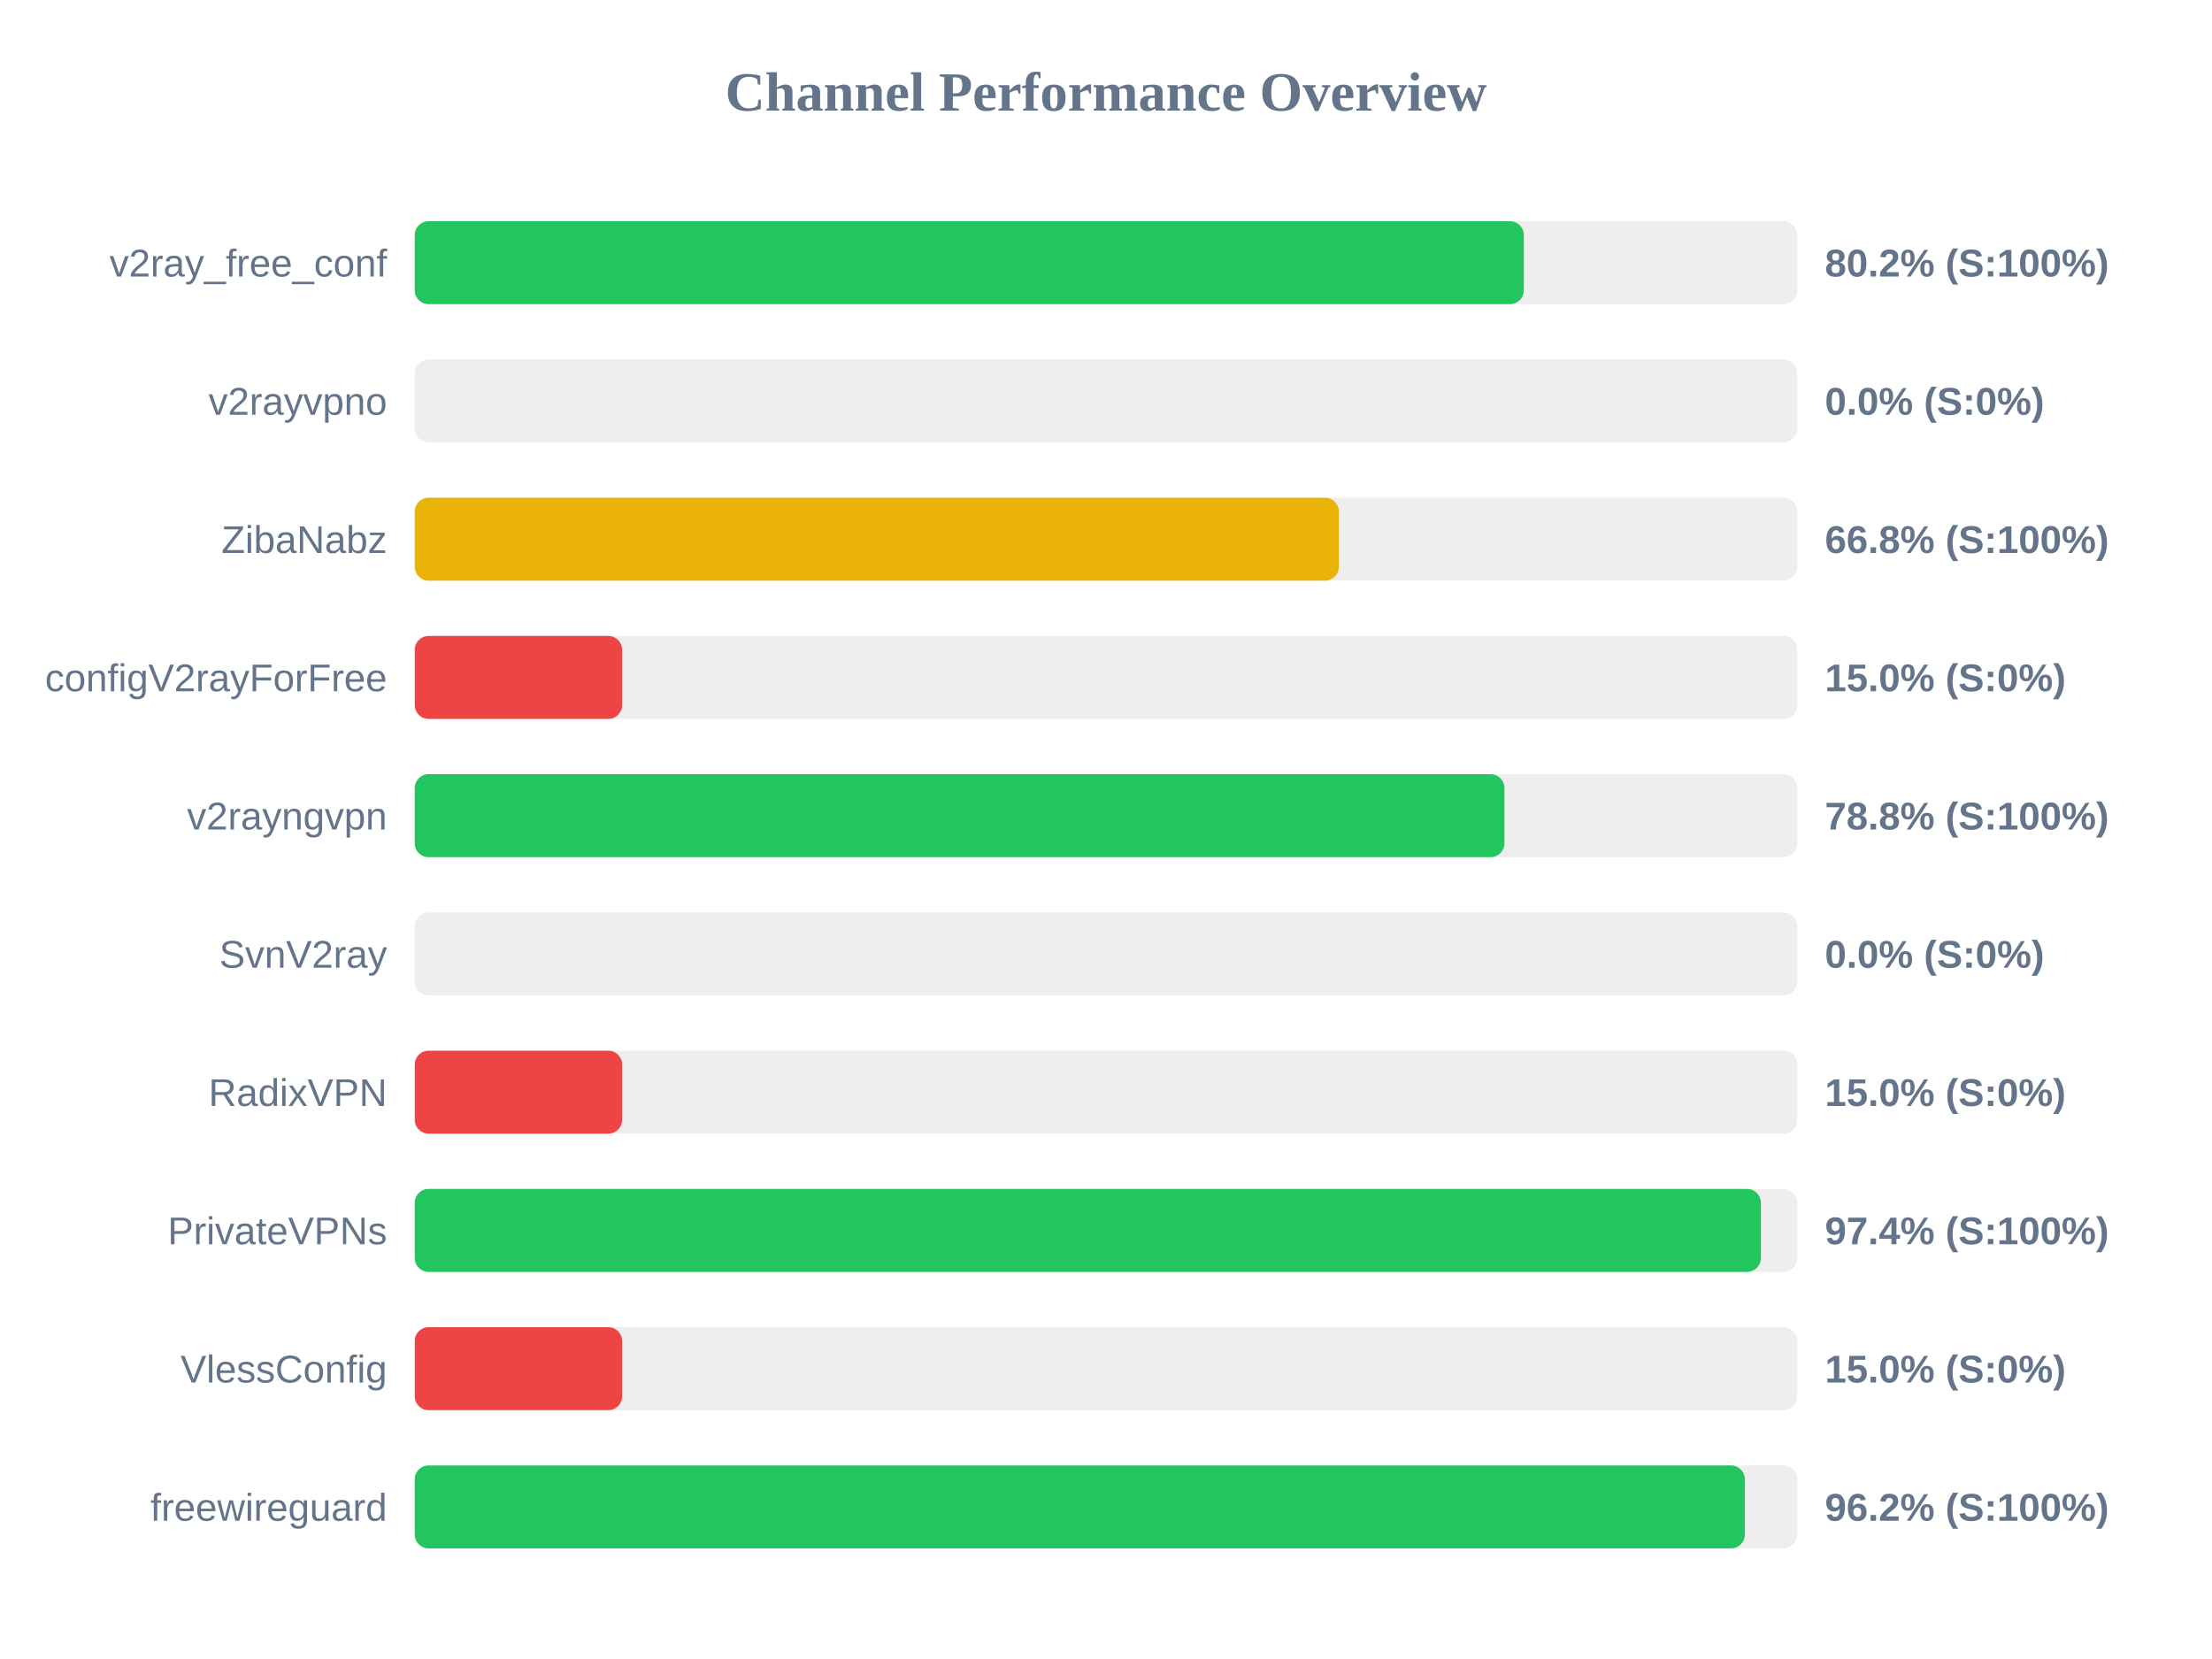
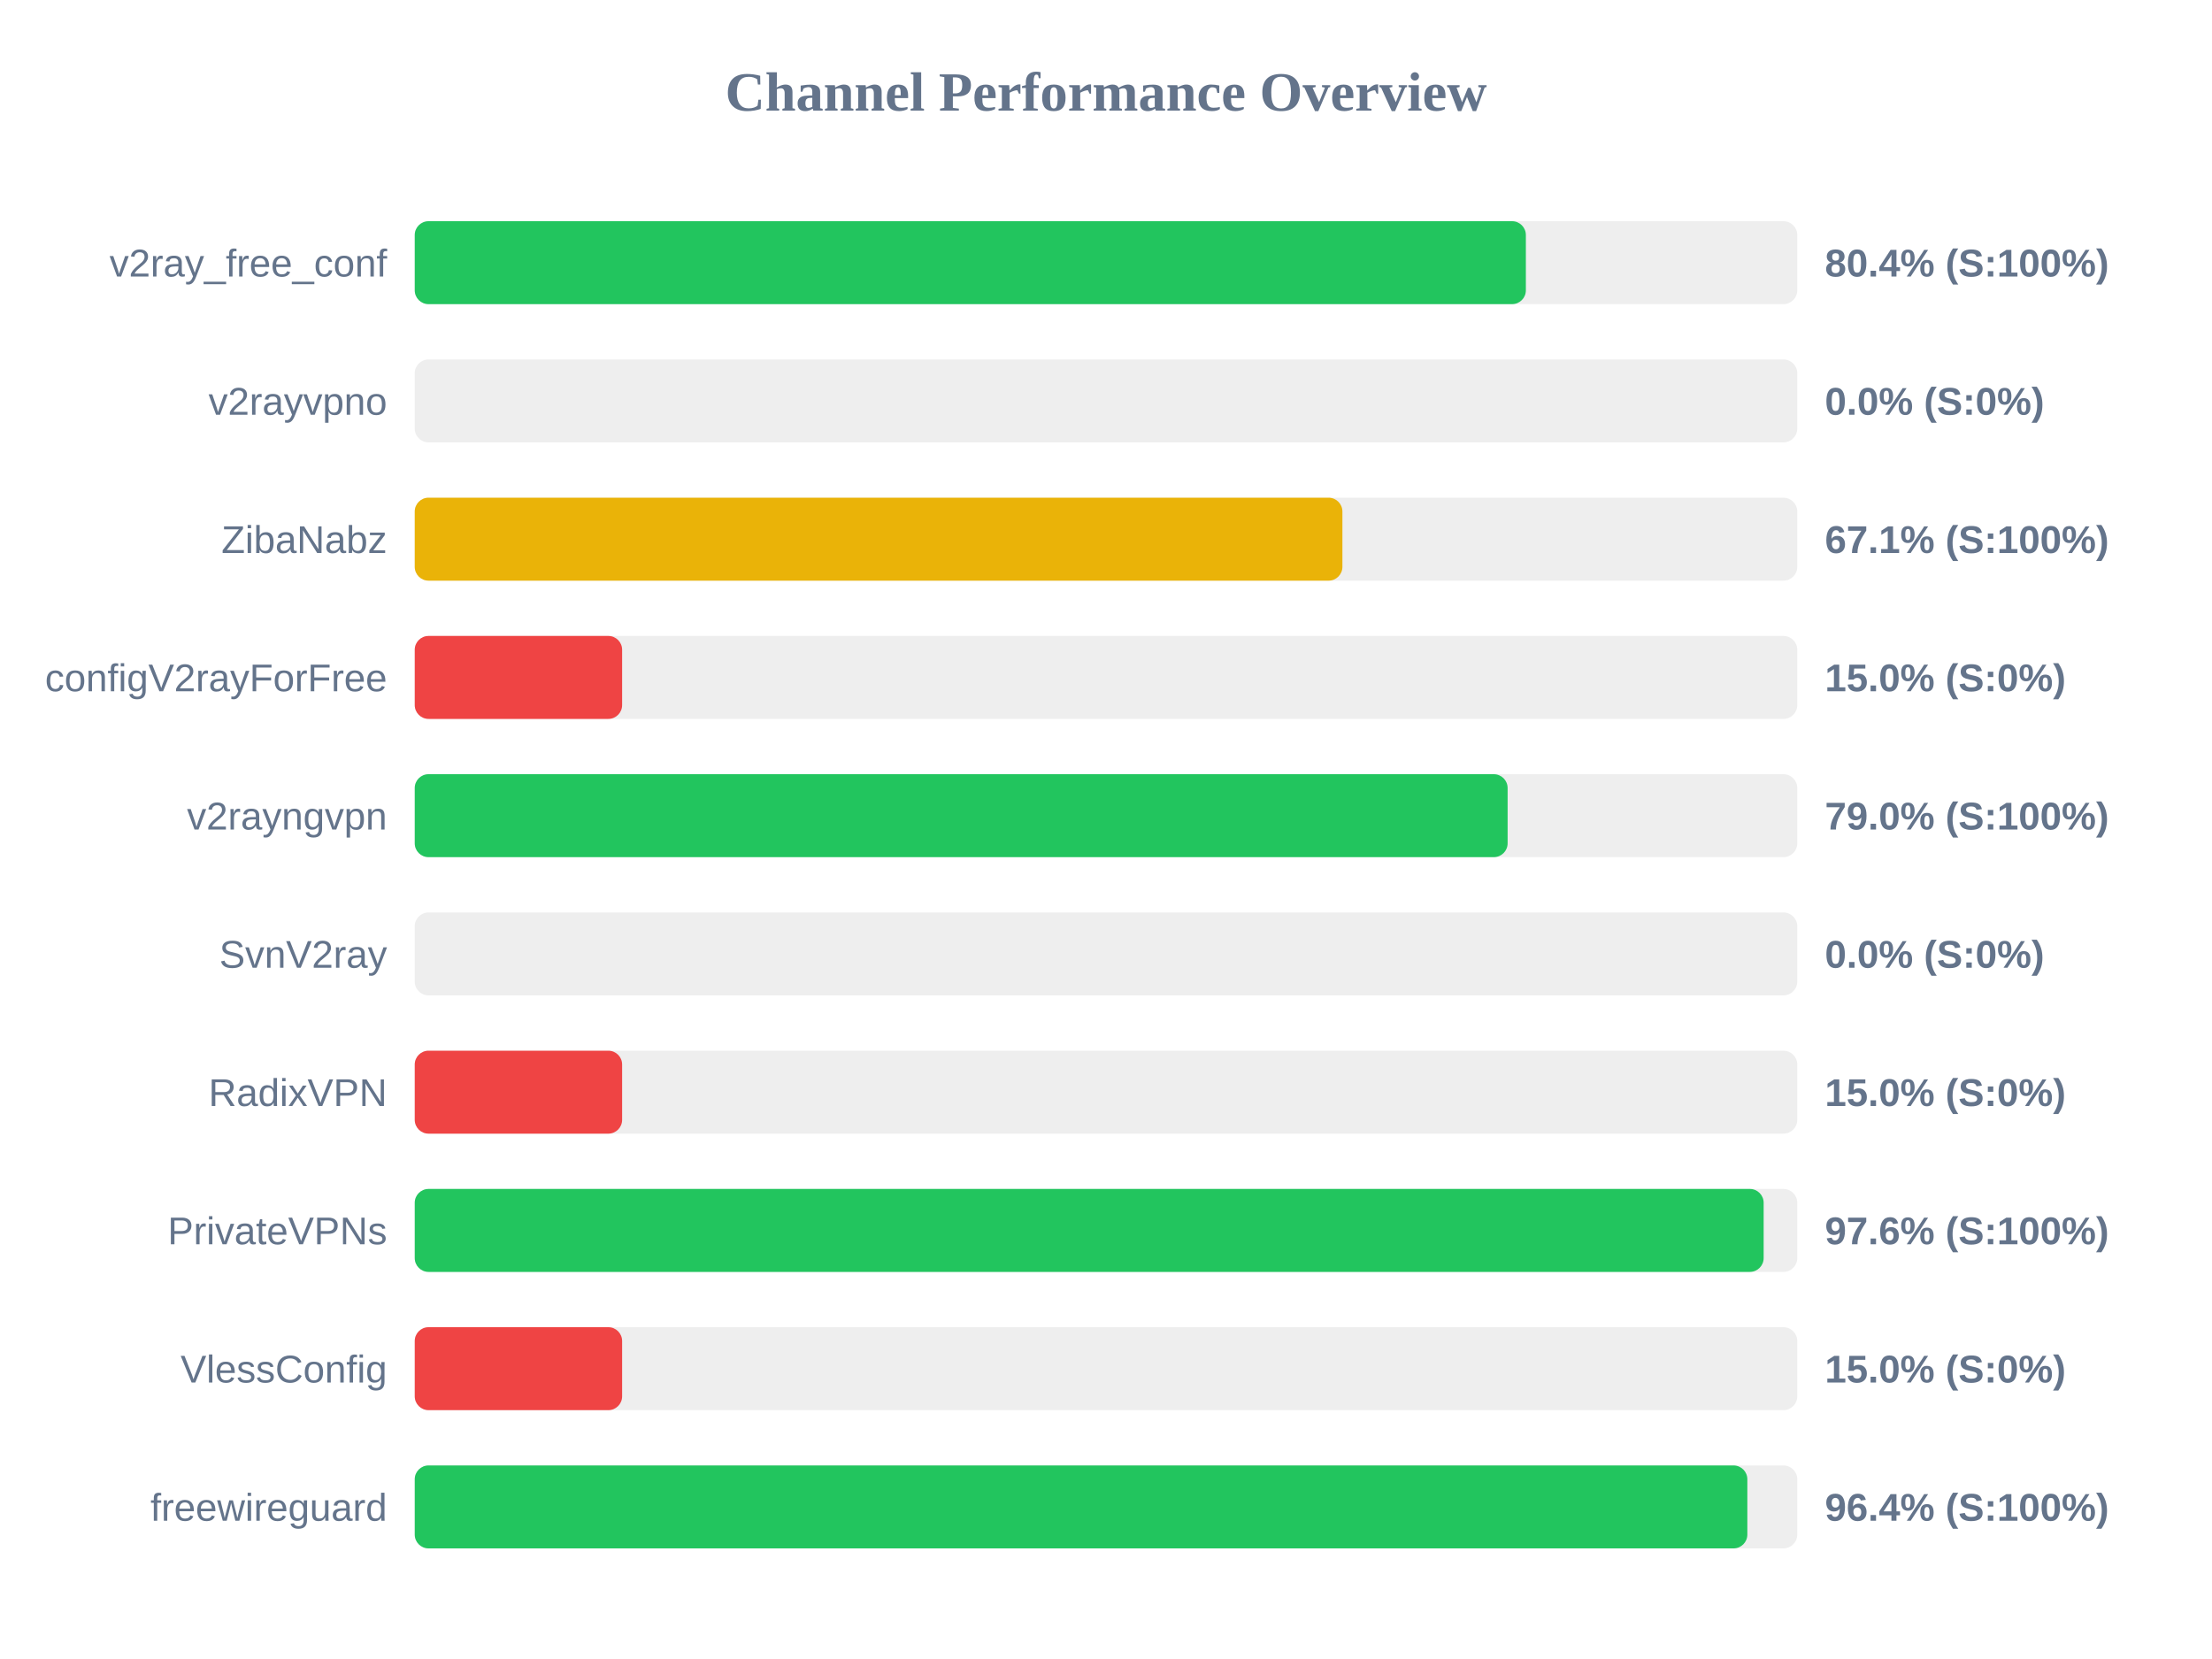
<svg xmlns="http://www.w3.org/2000/svg" width="800" height="600" version="1.1">
  <style>
        .row { font: 14px Arial; fill: #64748b; }
        .score { font: bold 14px Arial; fill: #64748b; }
    </style>
  <text x="400" y="40" text-anchor="middle" font-size="20px" font-weight="bold" fill="#64748b">Channel Performance Overview</text>
  <rect x="150" y="80" width="500" height="30" fill="#eee" rx="5" />
-   <rect x="150" y="80" width="401.1" height="30" fill="#22c55e" rx="5" />
+   <rect x="150" y="80" width="401.85" height="30" fill="#22c55e" rx="5" />
  <text x="140" y="100" text-anchor="end" class="row">v2ray_free_conf</text>
-   <text x="660" y="100" text-anchor="start" class="score">80.2% (S:100%)</text>
+   <text x="660" y="100" text-anchor="start" class="score">80.4% (S:100%)</text>
  <rect x="150" y="130" width="500" height="30" fill="#eee" rx="5" />
  <rect x="150" y="130" width="0.0" height="30" fill="#ef4444" rx="5" />
  <text x="140" y="150" text-anchor="end" class="row">v2rayvpno</text>
  <text x="660" y="150" text-anchor="start" class="score">0.0% (S:0%)</text>
  <rect x="150" y="180" width="500" height="30" fill="#eee" rx="5" />
-   <rect x="150" y="180" width="334.2" height="30" fill="#eab308" rx="5" />
+   <rect x="150" y="180" width="335.5" height="30" fill="#eab308" rx="5" />
  <text x="140" y="200" text-anchor="end" class="row">ZibaNabz</text>
-   <text x="660" y="200" text-anchor="start" class="score">66.8% (S:100%)</text>
+   <text x="660" y="200" text-anchor="start" class="score">67.1% (S:100%)</text>
  <rect x="150" y="230" width="500" height="30" fill="#eee" rx="5" />
  <rect x="150" y="230" width="75.0" height="30" fill="#ef4444" rx="5" />
  <text x="140" y="250" text-anchor="end" class="row">configV2rayForFree</text>
  <text x="660" y="250" text-anchor="start" class="score">15.0% (S:0%)</text>
  <rect x="150" y="280" width="500" height="30" fill="#eee" rx="5" />
-   <rect x="150" y="280" width="394.1" height="30" fill="#22c55e" rx="5" />
+   <rect x="150" y="280" width="395.25" height="30" fill="#22c55e" rx="5" />
  <text x="140" y="300" text-anchor="end" class="row">v2rayngvpn</text>
-   <text x="660" y="300" text-anchor="start" class="score">78.8% (S:100%)</text>
+   <text x="660" y="300" text-anchor="start" class="score">79.0% (S:100%)</text>
  <rect x="150" y="330" width="500" height="30" fill="#eee" rx="5" />
  <rect x="150" y="330" width="0.0" height="30" fill="#ef4444" rx="5" />
  <text x="140" y="350" text-anchor="end" class="row">SvnV2ray</text>
  <text x="660" y="350" text-anchor="start" class="score">0.0% (S:0%)</text>
  <rect x="150" y="380" width="500" height="30" fill="#eee" rx="5" />
  <rect x="150" y="380" width="75.0" height="30" fill="#ef4444" rx="5" />
  <text x="140" y="400" text-anchor="end" class="row">RadixVPN</text>
  <text x="660" y="400" text-anchor="start" class="score">15.0% (S:0%)</text>
  <rect x="150" y="430" width="500" height="30" fill="#eee" rx="5" />
-   <rect x="150" y="430" width="486.85" height="30" fill="#22c55e" rx="5" />
+   <rect x="150" y="430" width="487.85" height="30" fill="#22c55e" rx="5" />
  <text x="140" y="450" text-anchor="end" class="row">PrivateVPNs</text>
-   <text x="660" y="450" text-anchor="start" class="score">97.4% (S:100%)</text>
+   <text x="660" y="450" text-anchor="start" class="score">97.6% (S:100%)</text>
  <rect x="150" y="480" width="500" height="30" fill="#eee" rx="5" />
  <rect x="150" y="480" width="75.0" height="30" fill="#ef4444" rx="5" />
  <text x="140" y="500" text-anchor="end" class="row">VlessConfig</text>
  <text x="660" y="500" text-anchor="start" class="score">15.0% (S:0%)</text>
  <rect x="150" y="530" width="500" height="30" fill="#eee" rx="5" />
-   <rect x="150" y="530" width="481.05" height="30" fill="#22c55e" rx="5" />
+   <rect x="150" y="530" width="481.95" height="30" fill="#22c55e" rx="5" />
  <text x="140" y="550" text-anchor="end" class="row">freewireguard</text>
-   <text x="660" y="550" text-anchor="start" class="score">96.2% (S:100%)</text>
+   <text x="660" y="550" text-anchor="start" class="score">96.4% (S:100%)</text>
</svg>
